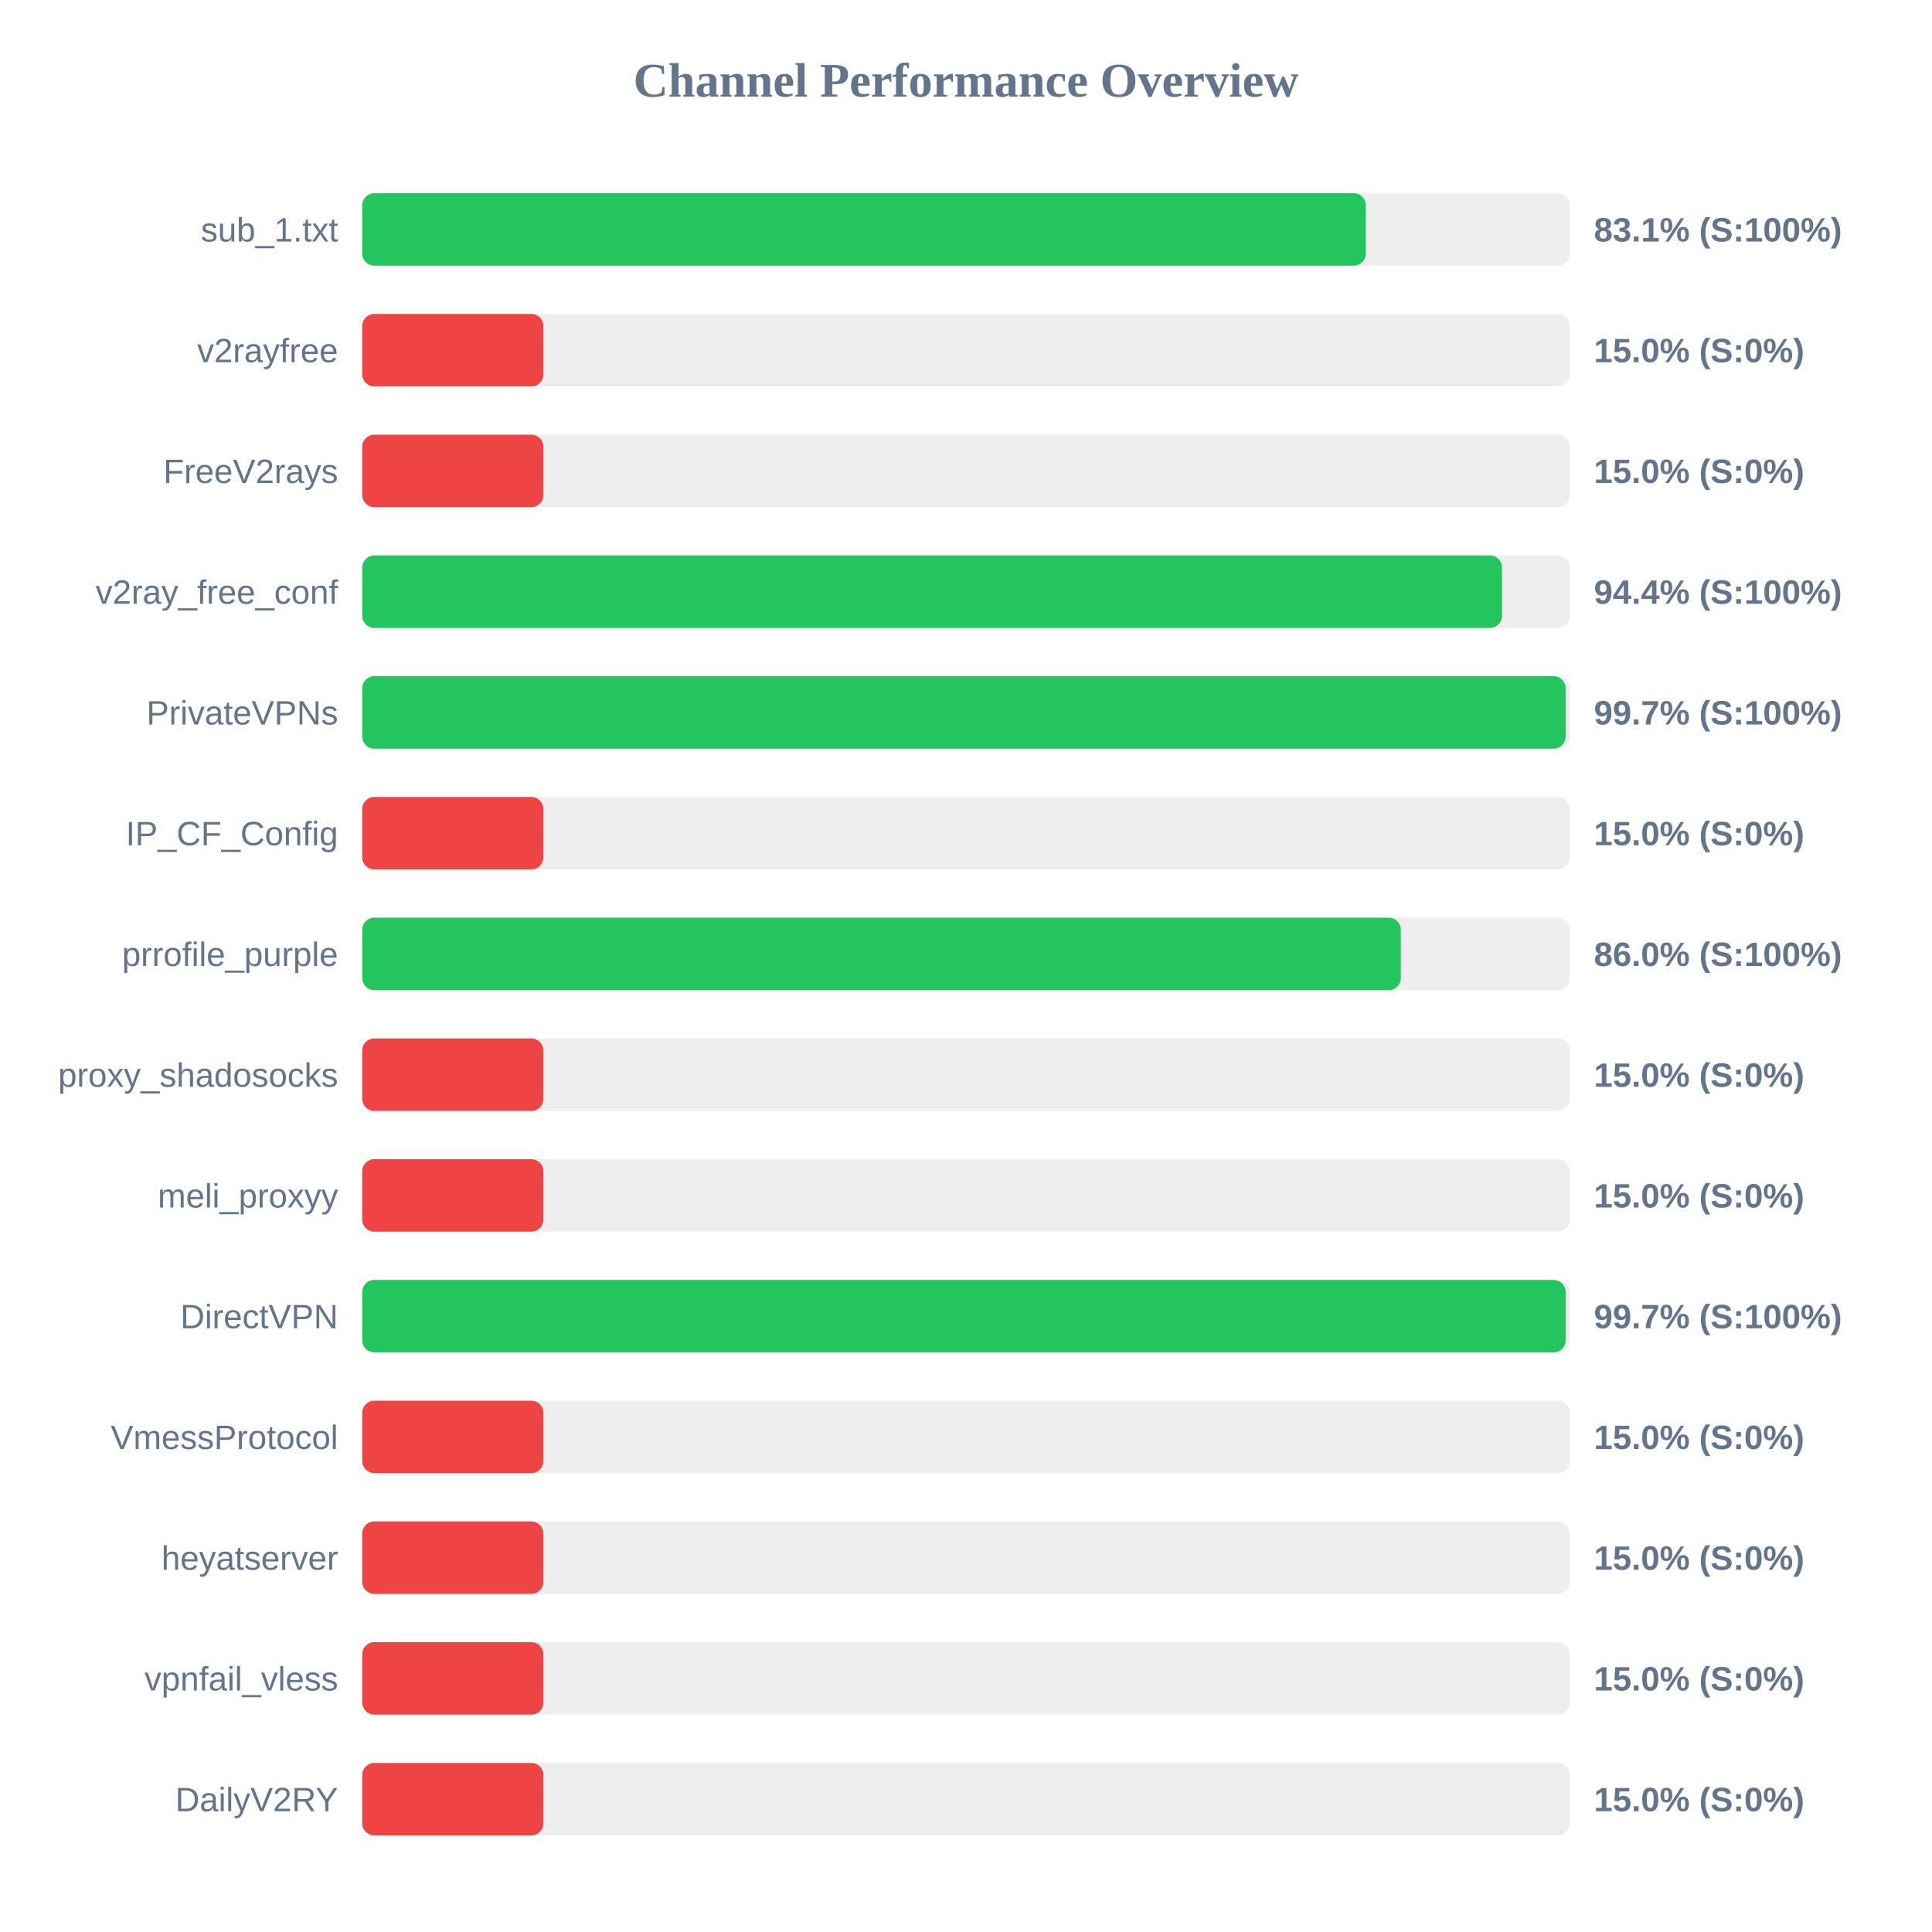
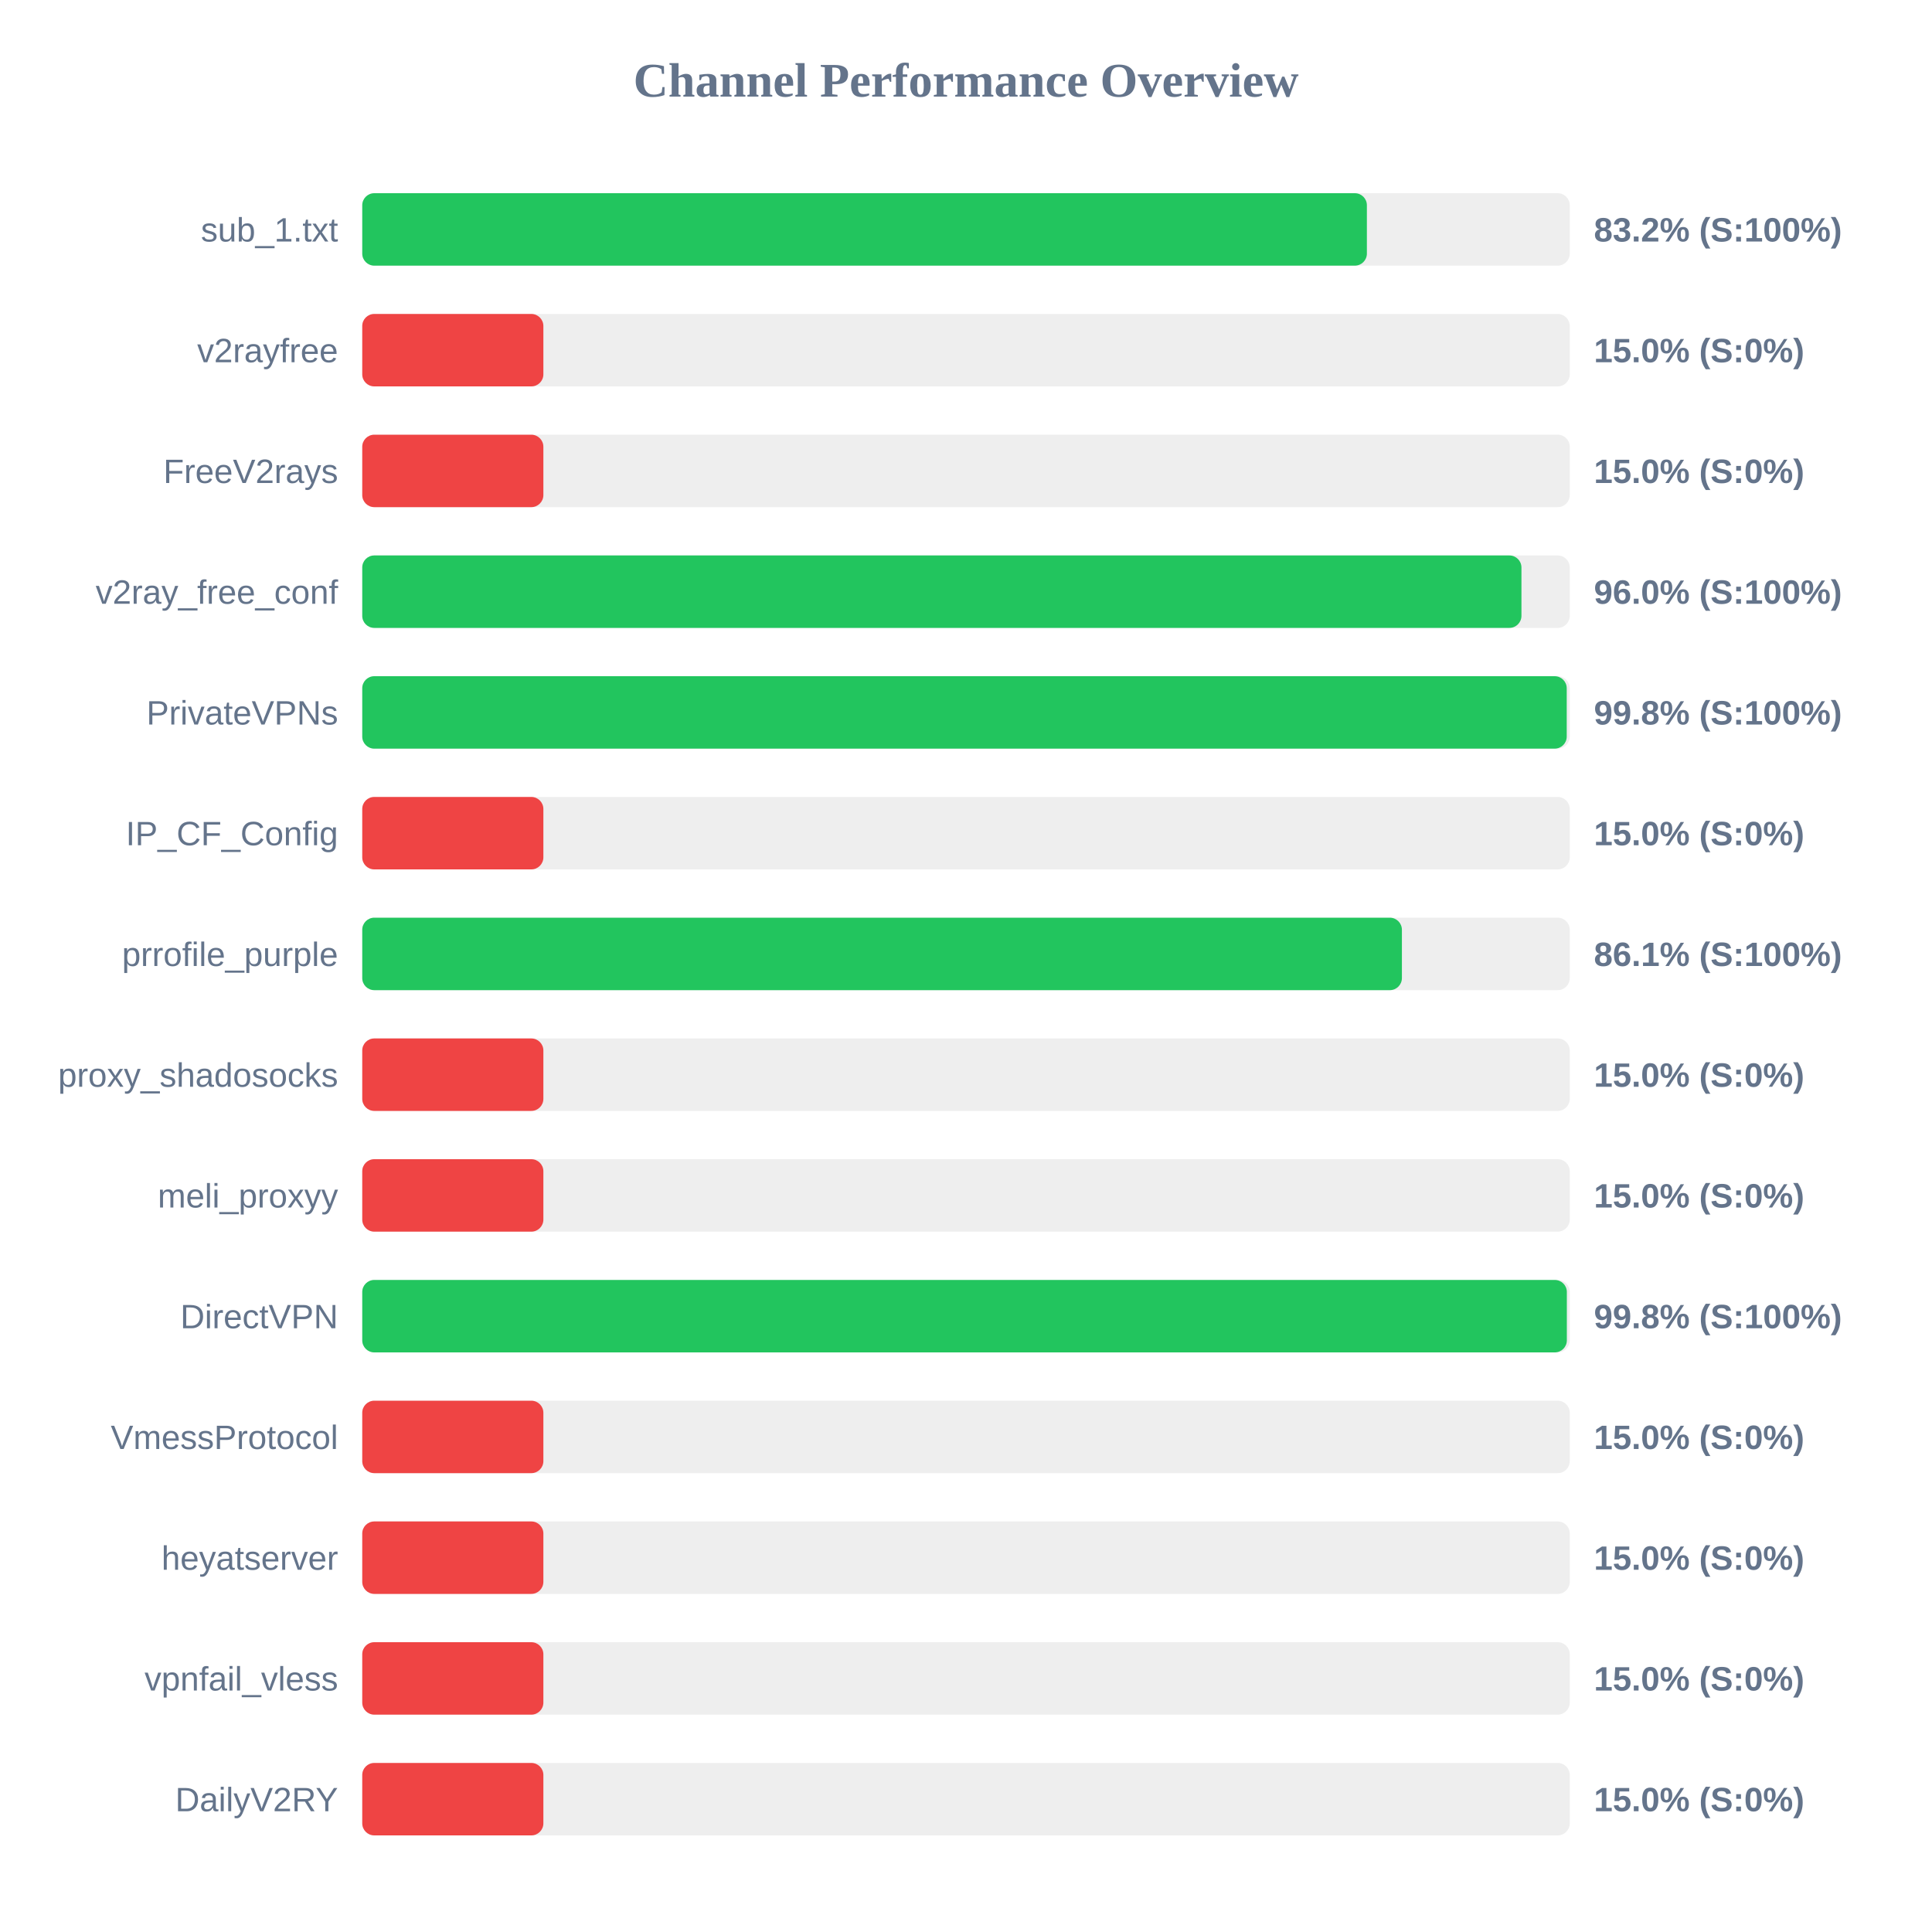
<svg xmlns="http://www.w3.org/2000/svg" width="800" height="800" version="1.1">
  <style>
        .row { font: 14px Arial; fill: #64748b; }
        .score { font: bold 14px Arial; fill: #64748b; }
    </style>
  <text x="400" y="40" text-anchor="middle" font-size="20px" font-weight="bold" fill="#64748b">Channel Performance Overview</text>
  <rect x="150" y="80" width="500" height="30" fill="#eee" rx="5" />
-   <rect x="150" y="80" width="415.55" height="30" fill="#22c55e" rx="5" />
+   <rect x="150" y="80" width="416.0" height="30" fill="#22c55e" rx="5" />
  <text x="140" y="100" text-anchor="end" class="row">sub_1.txt</text>
-   <text x="660" y="100" text-anchor="start" class="score">83.1% (S:100%)</text>
+   <text x="660" y="100" text-anchor="start" class="score">83.2% (S:100%)</text>
  <rect x="150" y="130" width="500" height="30" fill="#eee" rx="5" />
  <rect x="150" y="130" width="75.0" height="30" fill="#ef4444" rx="5" />
  <text x="140" y="150" text-anchor="end" class="row">v2rayfree</text>
  <text x="660" y="150" text-anchor="start" class="score">15.0% (S:0%)</text>
  <rect x="150" y="180" width="500" height="30" fill="#eee" rx="5" />
  <rect x="150" y="180" width="75.0" height="30" fill="#ef4444" rx="5" />
  <text x="140" y="200" text-anchor="end" class="row">FreeV2rays</text>
  <text x="660" y="200" text-anchor="start" class="score">15.0% (S:0%)</text>
  <rect x="150" y="230" width="500" height="30" fill="#eee" rx="5" />
-   <rect x="150" y="230" width="471.95" height="30" fill="#22c55e" rx="5" />
+   <rect x="150" y="230" width="480.0" height="30" fill="#22c55e" rx="5" />
  <text x="140" y="250" text-anchor="end" class="row">v2ray_free_conf</text>
-   <text x="660" y="250" text-anchor="start" class="score">94.4% (S:100%)</text>
+   <text x="660" y="250" text-anchor="start" class="score">96.0% (S:100%)</text>
  <rect x="150" y="280" width="500" height="30" fill="#eee" rx="5" />
-   <rect x="150" y="280" width="498.3" height="30" fill="#22c55e" rx="5" />
+   <rect x="150" y="280" width="498.75" height="30" fill="#22c55e" rx="5" />
  <text x="140" y="300" text-anchor="end" class="row">PrivateVPNs</text>
-   <text x="660" y="300" text-anchor="start" class="score">99.7% (S:100%)</text>
+   <text x="660" y="300" text-anchor="start" class="score">99.8% (S:100%)</text>
  <rect x="150" y="330" width="500" height="30" fill="#eee" rx="5" />
  <rect x="150" y="330" width="75.0" height="30" fill="#ef4444" rx="5" />
  <text x="140" y="350" text-anchor="end" class="row">IP_CF_Config</text>
  <text x="660" y="350" text-anchor="start" class="score">15.0% (S:0%)</text>
  <rect x="150" y="380" width="500" height="30" fill="#eee" rx="5" />
-   <rect x="150" y="380" width="430.05" height="30" fill="#22c55e" rx="5" />
+   <rect x="150" y="380" width="430.5" height="30" fill="#22c55e" rx="5" />
  <text x="140" y="400" text-anchor="end" class="row">prrofile_purple</text>
-   <text x="660" y="400" text-anchor="start" class="score">86.0% (S:100%)</text>
+   <text x="660" y="400" text-anchor="start" class="score">86.1% (S:100%)</text>
  <rect x="150" y="430" width="500" height="30" fill="#eee" rx="5" />
  <rect x="150" y="430" width="75.0" height="30" fill="#ef4444" rx="5" />
  <text x="140" y="450" text-anchor="end" class="row">proxy_shadosocks</text>
  <text x="660" y="450" text-anchor="start" class="score">15.0% (S:0%)</text>
  <rect x="150" y="480" width="500" height="30" fill="#eee" rx="5" />
  <rect x="150" y="480" width="75.0" height="30" fill="#ef4444" rx="5" />
  <text x="140" y="500" text-anchor="end" class="row">meli_proxyy</text>
  <text x="660" y="500" text-anchor="start" class="score">15.0% (S:0%)</text>
  <rect x="150" y="530" width="500" height="30" fill="#eee" rx="5" />
-   <rect x="150" y="530" width="498.3" height="30" fill="#22c55e" rx="5" />
+   <rect x="150" y="530" width="498.8" height="30" fill="#22c55e" rx="5" />
  <text x="140" y="550" text-anchor="end" class="row">DirectVPN</text>
-   <text x="660" y="550" text-anchor="start" class="score">99.7% (S:100%)</text>
+   <text x="660" y="550" text-anchor="start" class="score">99.8% (S:100%)</text>
  <rect x="150" y="580" width="500" height="30" fill="#eee" rx="5" />
  <rect x="150" y="580" width="75.0" height="30" fill="#ef4444" rx="5" />
  <text x="140" y="600" text-anchor="end" class="row">VmessProtocol</text>
  <text x="660" y="600" text-anchor="start" class="score">15.0% (S:0%)</text>
  <rect x="150" y="630" width="500" height="30" fill="#eee" rx="5" />
  <rect x="150" y="630" width="75.0" height="30" fill="#ef4444" rx="5" />
  <text x="140" y="650" text-anchor="end" class="row">heyatserver</text>
  <text x="660" y="650" text-anchor="start" class="score">15.0% (S:0%)</text>
  <rect x="150" y="680" width="500" height="30" fill="#eee" rx="5" />
  <rect x="150" y="680" width="75.0" height="30" fill="#ef4444" rx="5" />
  <text x="140" y="700" text-anchor="end" class="row">vpnfail_vless</text>
  <text x="660" y="700" text-anchor="start" class="score">15.0% (S:0%)</text>
  <rect x="150" y="730" width="500" height="30" fill="#eee" rx="5" />
  <rect x="150" y="730" width="75.0" height="30" fill="#ef4444" rx="5" />
  <text x="140" y="750" text-anchor="end" class="row">DailyV2RY</text>
  <text x="660" y="750" text-anchor="start" class="score">15.0% (S:0%)</text>
</svg>
